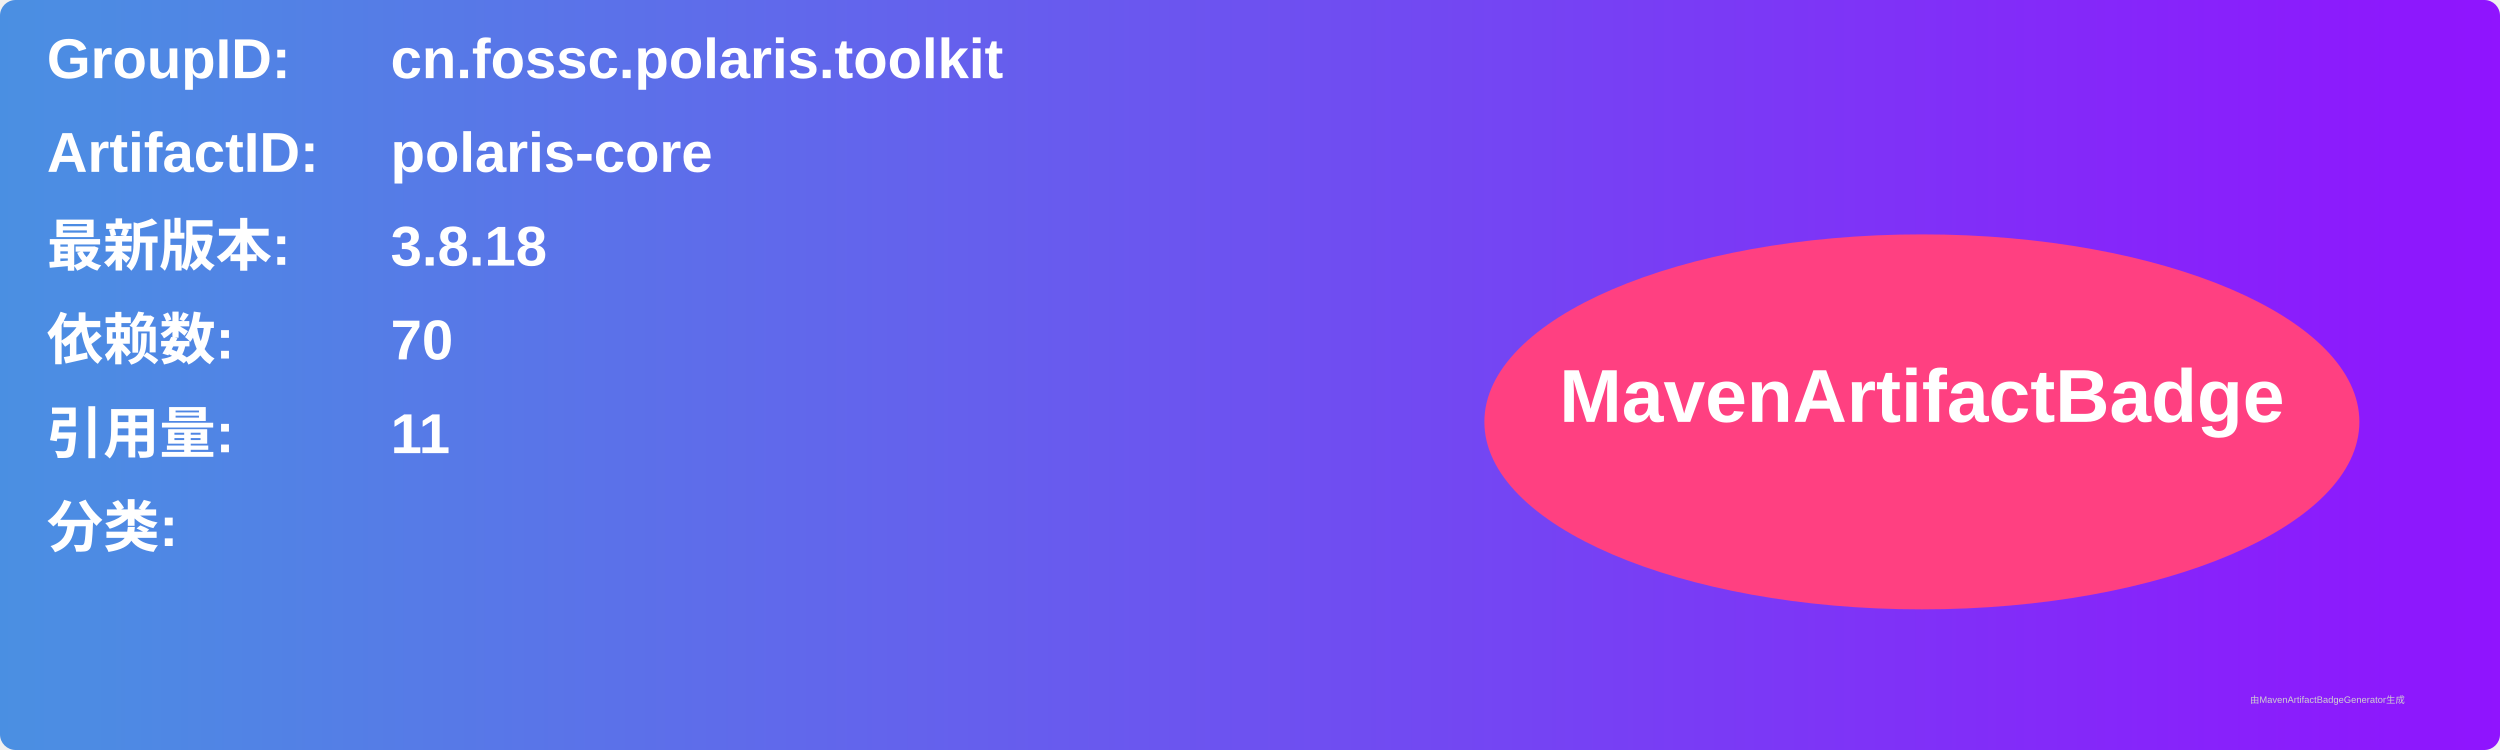
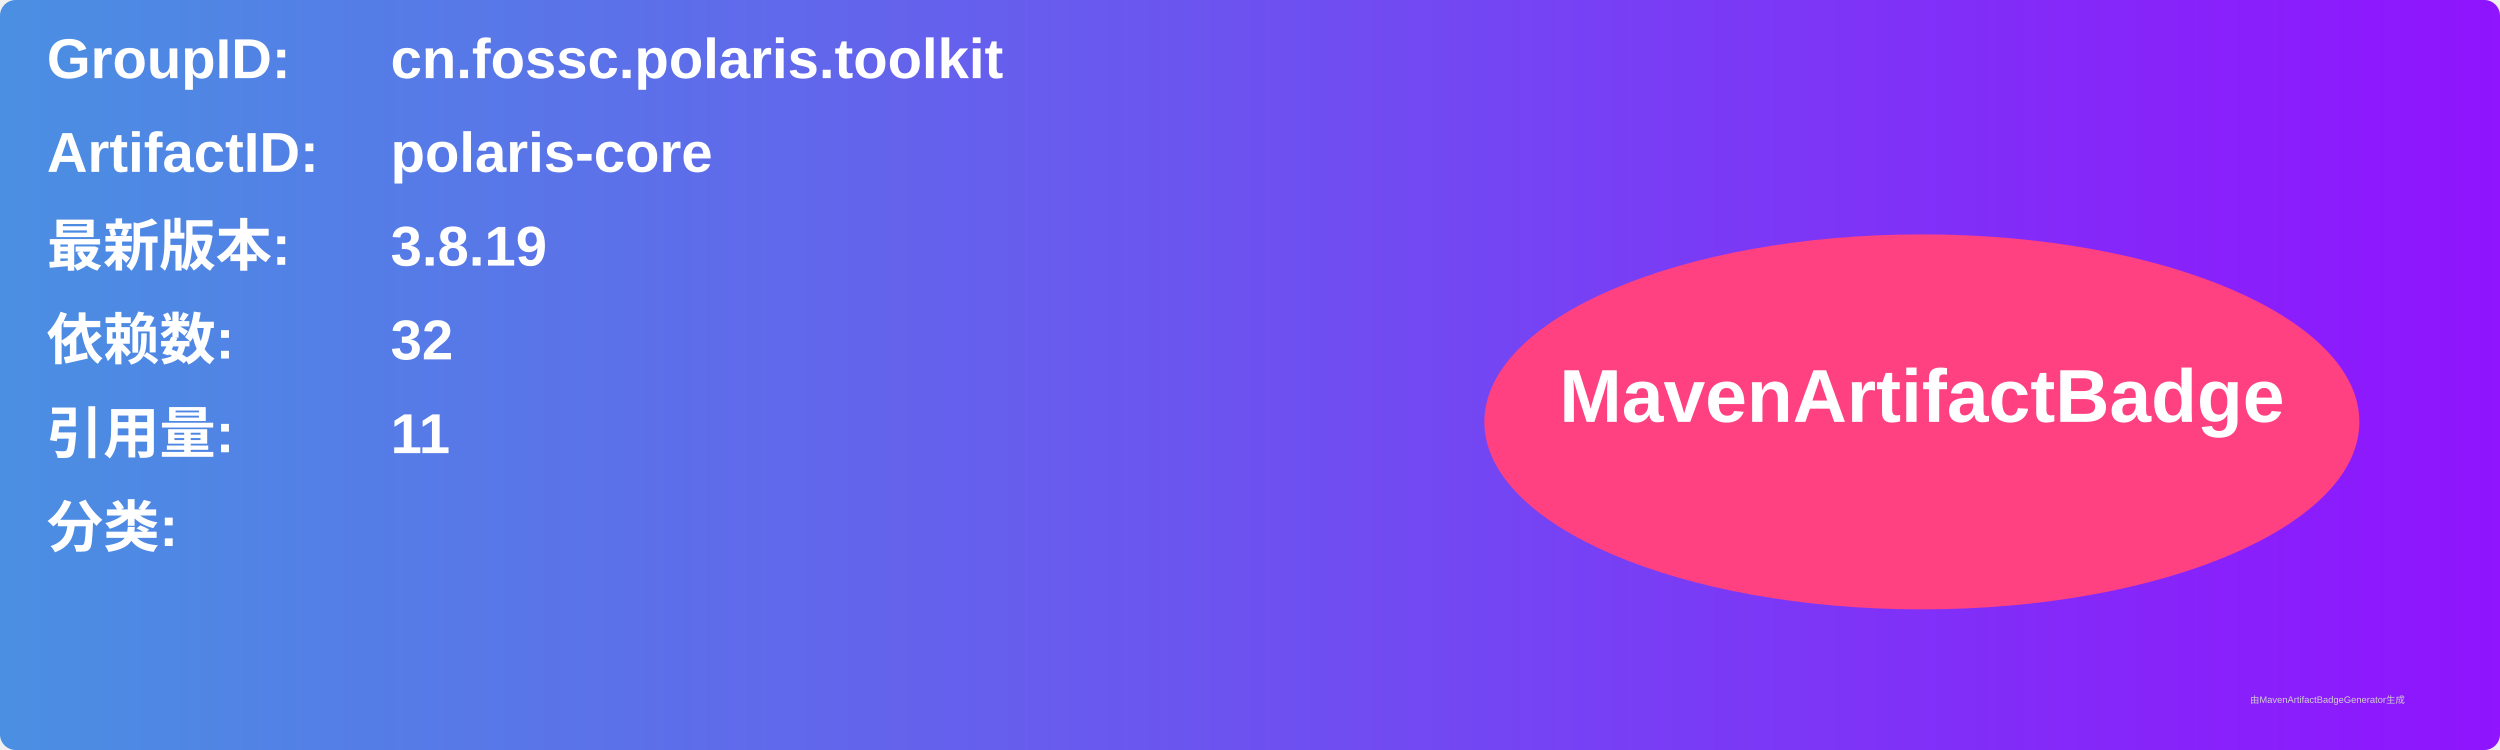
<svg xmlns="http://www.w3.org/2000/svg" width="800" height="240" viewBox="0 0 800 240">
  <linearGradient id="grad" x1="0%" y1="0%" x2="100%" y2="0%">
    <stop offset="0%" stop-color="#4a90e2" />
    <stop offset="100%" stop-color="#9013fe" />
  </linearGradient>
  <rect width="100%" height="100%" rx="5" ry="5" fill="url(#grad)" />
  <g transform="translate(15, 15)">
    <text x="0" y="10" font-family="Arial" font-size="18" fill="white" font-weight="bold" width="260">GroupID:</text>
    <text x="110" y="10" font-family="Arial" font-size="18" fill="white" font-weight="bold" width="460">cn.fossc.polaris.toolkit</text>
    <text x="0" y="40" font-family="Arial" font-size="18" fill="white" font-weight="bold" width="260">ArtifactID:</text>
    <text x="110" y="40" font-family="Arial" font-size="18" fill="white" font-weight="bold" width="460">polaris-core</text>
    <text x="0" y="70" font-family="Arial" font-size="18" fill="white" font-weight="bold">最新版本:</text>
    <text x="110" y="70" font-family="Arial" font-size="18" fill="white" font-weight="bold">
-       <tspan font-weight="bold">3.8.18</tspan>
+       <tspan font-weight="bold">3.8.19</tspan>
    </text>
    <text x="0" y="100" font-family="Arial" font-size="18" fill="white" font-weight="bold">依赖数: </text>
    <text x="110" y="100" font-family="Arial" font-size="18" fill="white">
-       <tspan font-weight="bold">70</tspan>
+       <tspan font-weight="bold">32</tspan>
    </text>
    <text x="0" y="130" font-family="Arial" font-size="18" fill="white" font-weight="bold">引用量: </text>
    <text x="110" y="130" font-family="Arial" font-size="18" fill="white">
      <tspan font-weight="bold">11</tspan>
    </text>
    <text x="0" y="160" font-family="Arial" font-size="18" fill="white" font-weight="bold">分类:</text>
    <text x="10" y="190" font-family="Arial" font-size="10" fill="white">
      <tspan font-weight="bold" />
    </text>
    <ellipse cx="600" cy="120" rx="140" ry="60" fill="#ff4081" />
    <text x="600" y="120" text-anchor="middle" font-family="Arial" font-size="24" fill="white" font-weight="bold">MavenArtifactBadge</text>
  </g>
  <text x="720" y="225" font-family="Arial" font-size="3" fill="#d0d0d0">由MavenArtifactBadgeGenerator生成</text>
</svg>
